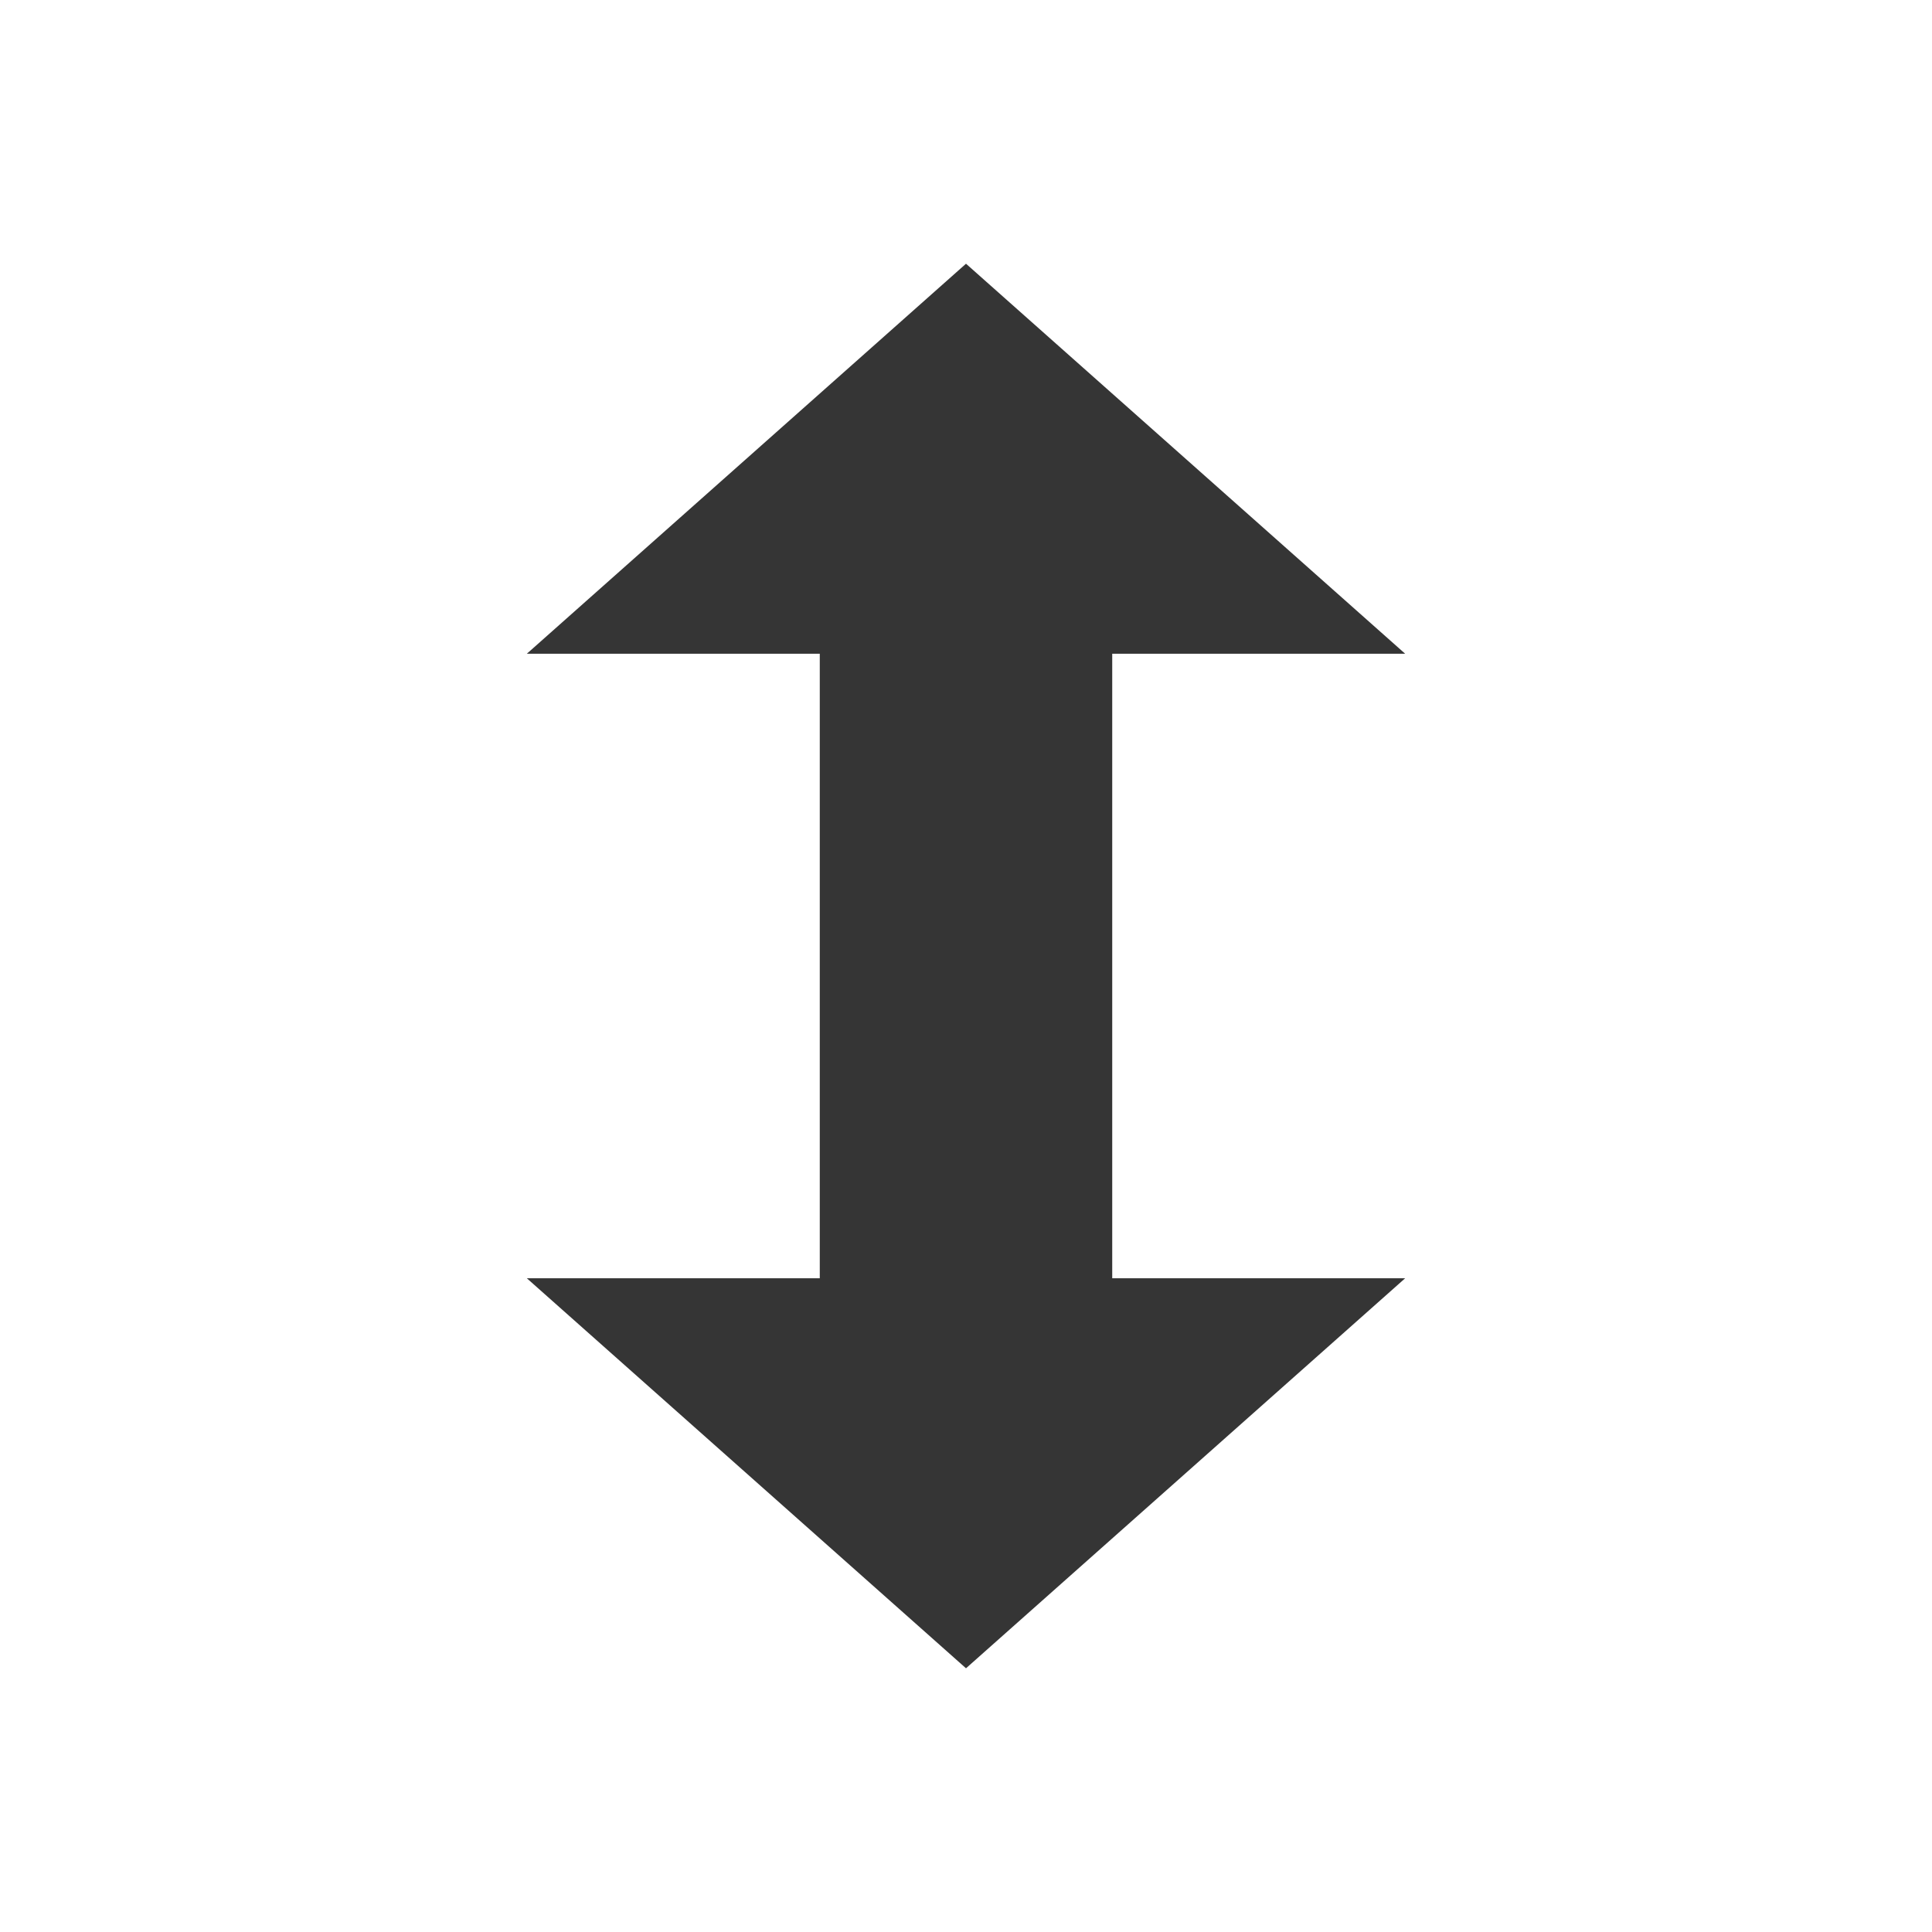
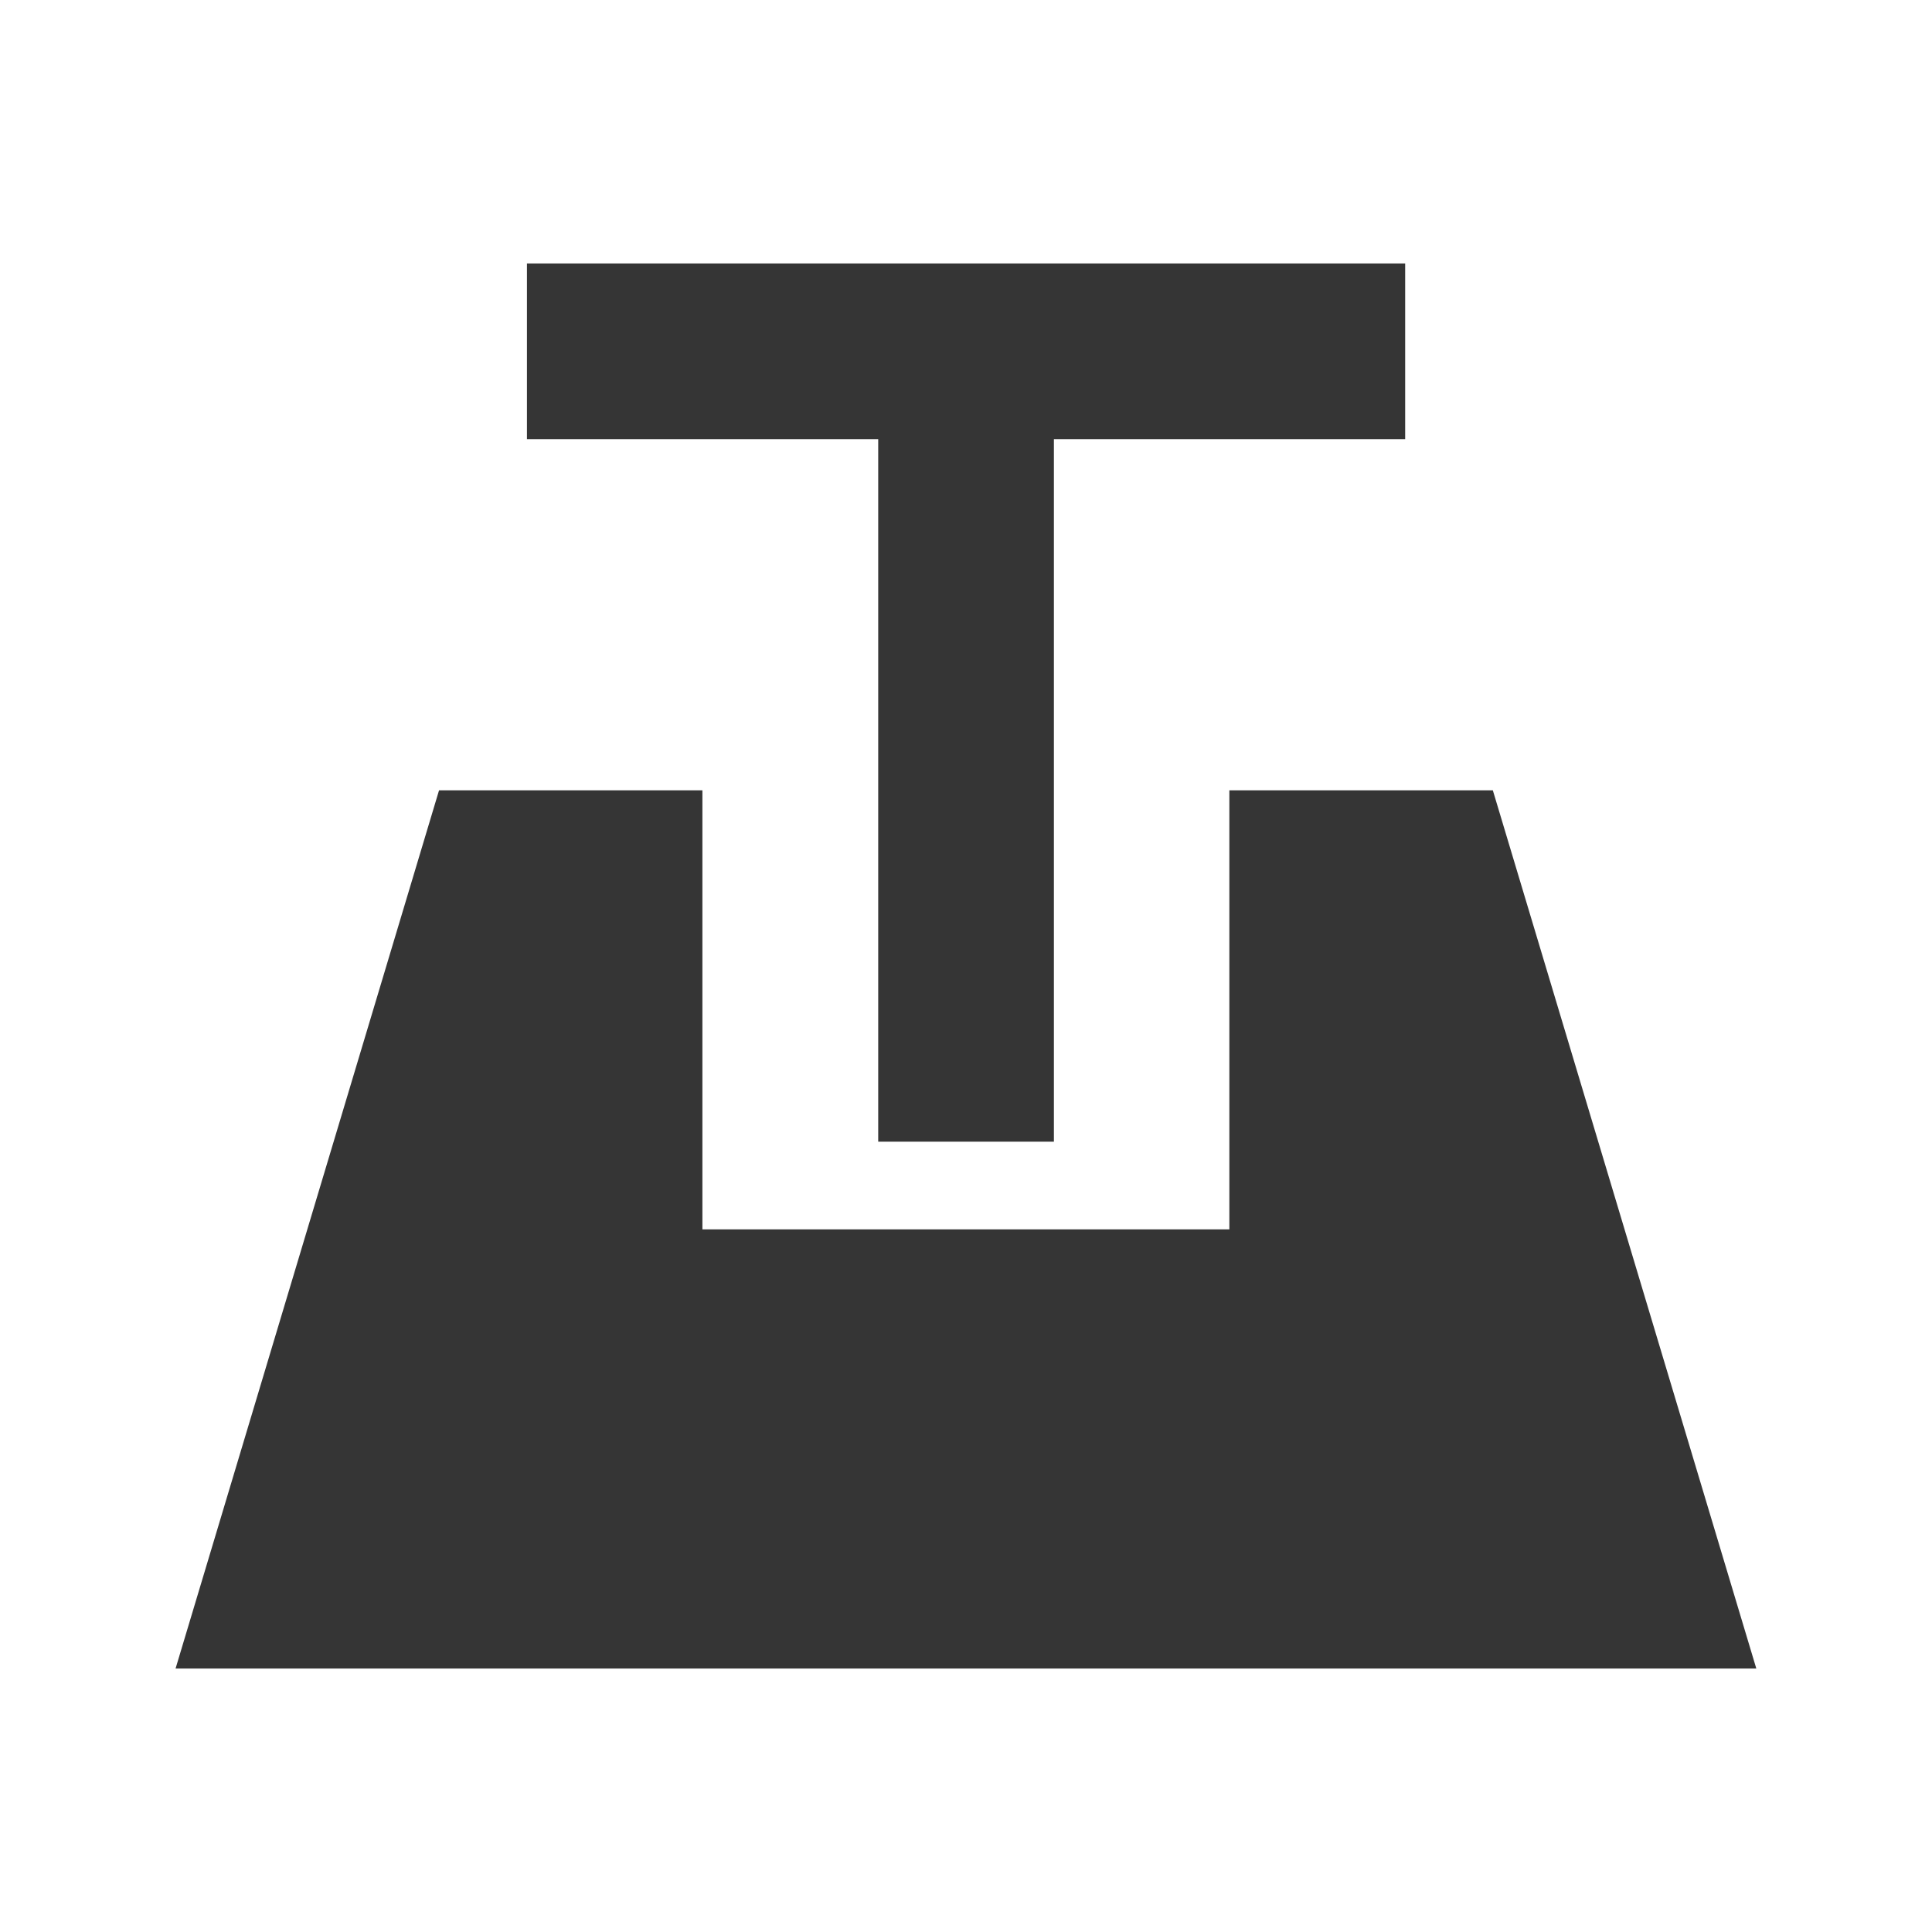
- <svg xmlns="http://www.w3.org/2000/svg" width="16" height="16" viewBox="0 0 16 16" id="svg2997" version="1.1">
-   <defs id="defs3007" />
-   <path style="fill:#353535;fill-opacity:1" id="path3003" d="m 8,2.184 -3.637,3.23 2.426,0 0,5.172 -2.426,0 L 8,13.816 l 3.637,-3.23 -2.426,0 0,-5.172 2.426,0 z" />
+ <svg xmlns="http://www.w3.org/2000/svg" width="16" viewBox="0 0 16 16" height="16" id="svg2" version="1.1">
+   <defs id="defs4" />
+   <path id="path2996" d="m 4.364,2.182 0,1.455 2.909,0 0,5.818 1.455,0 0,-5.818 2.909,0 0,-1.455 z M 3.636,6.545 1.454,13.818 l 13.091,0 -2.182,-7.273 -2.182,0 0,3.636 -4.364,0 0,-3.636 z" style="opacity:1;fill:#353535;fill-opacity:1;stroke:none" />
</svg>
